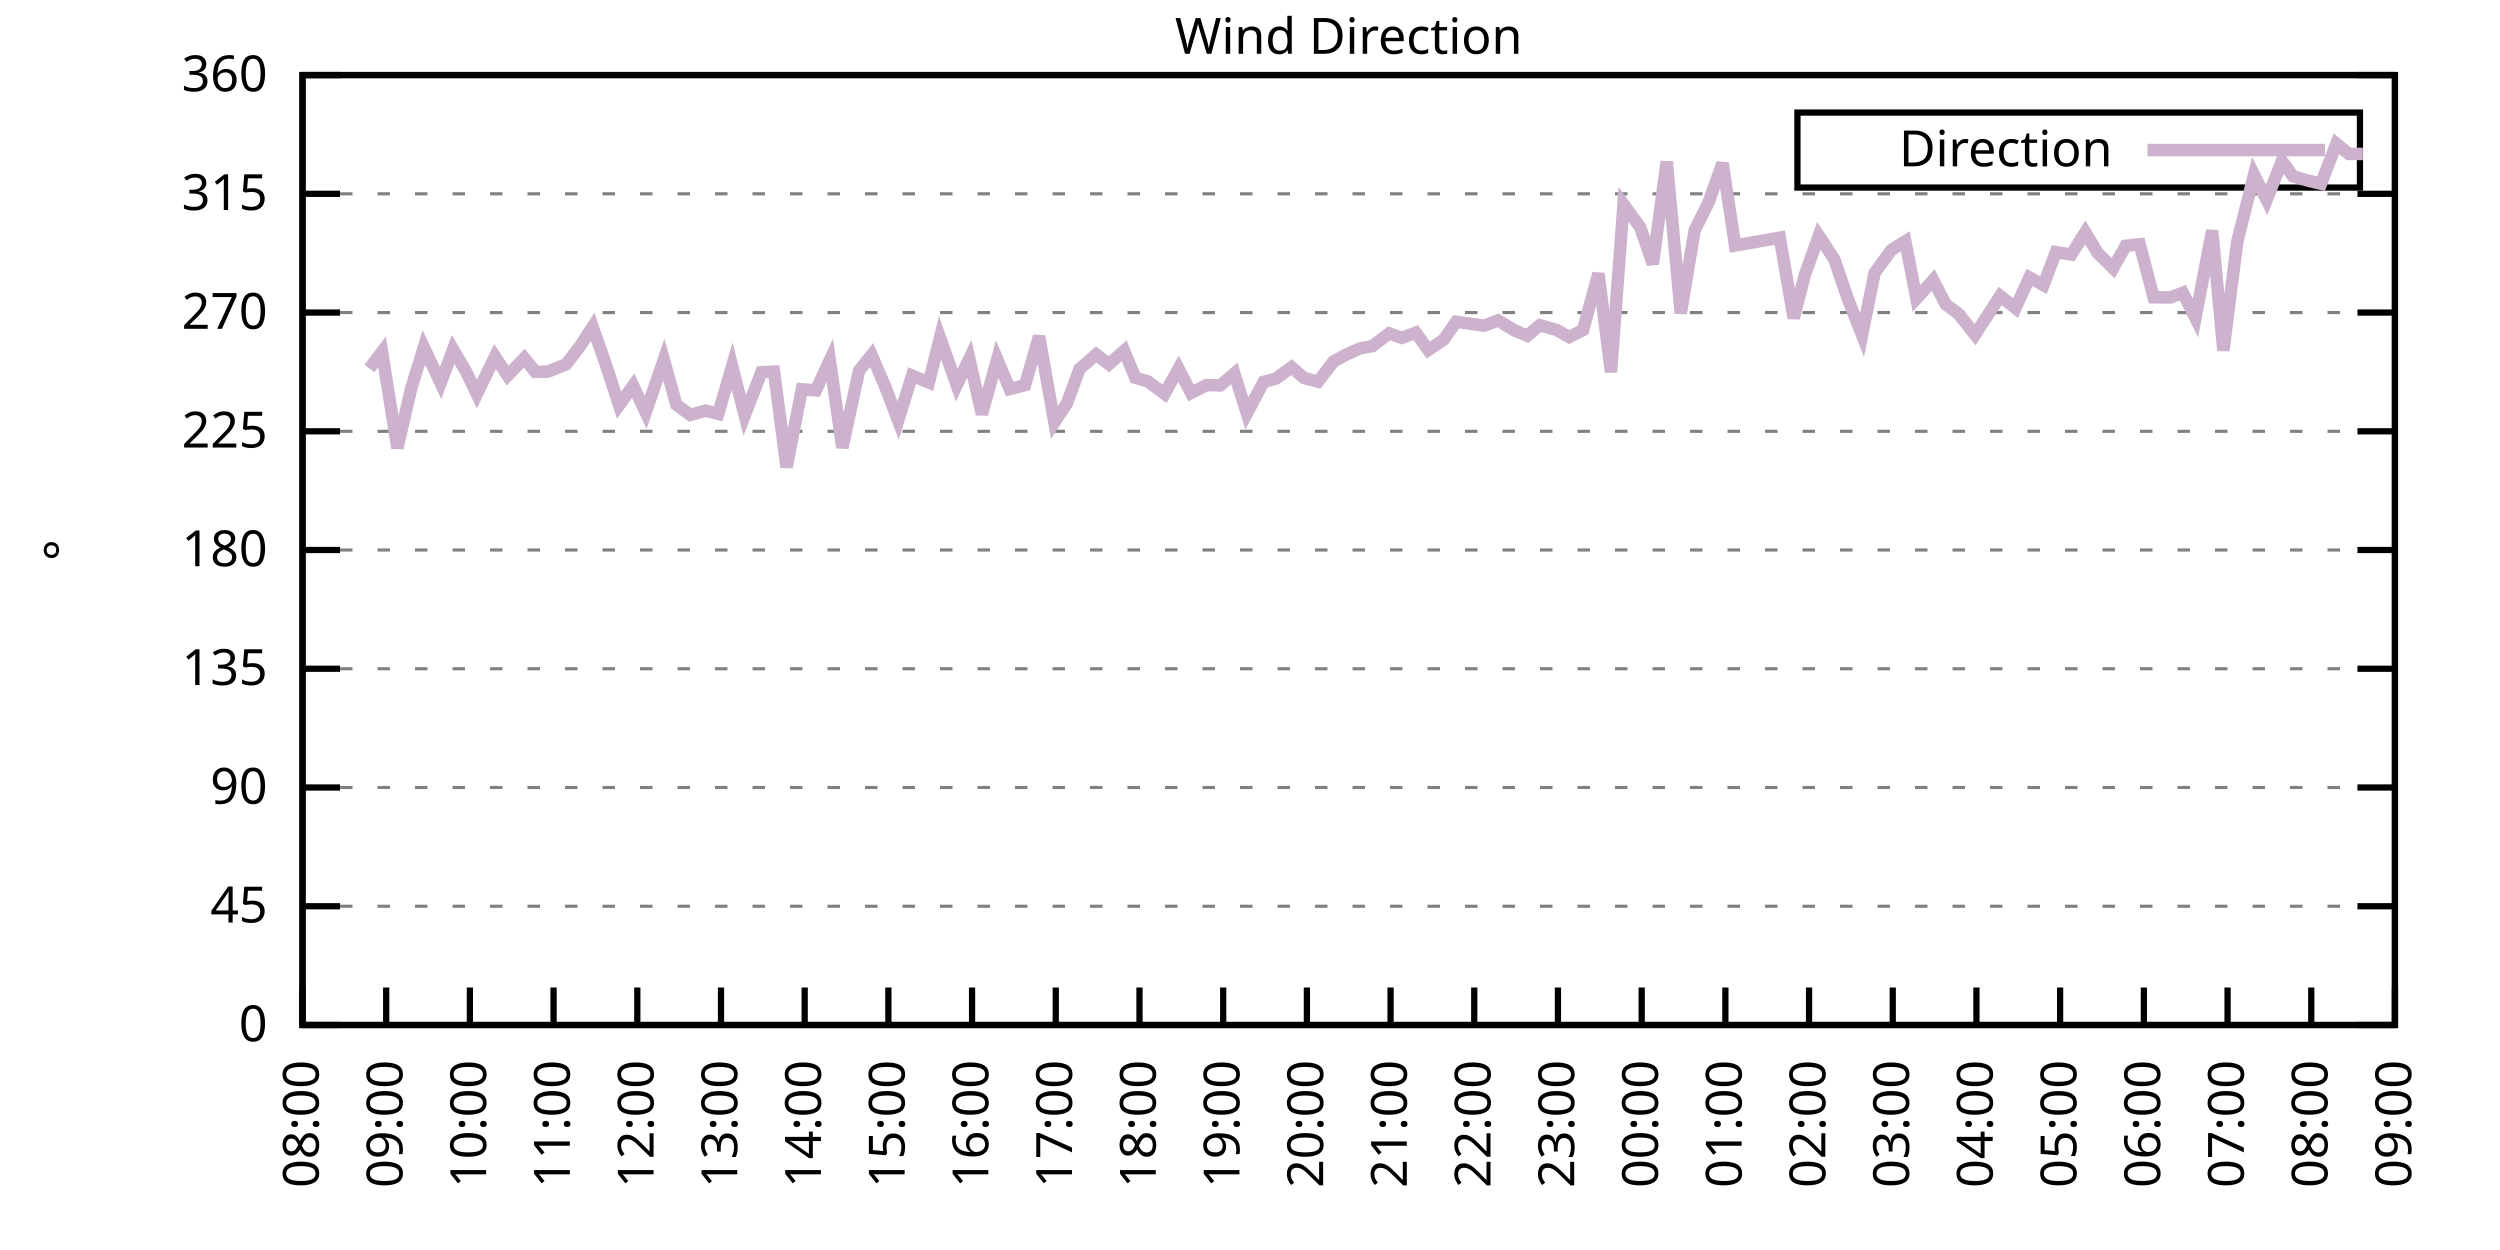
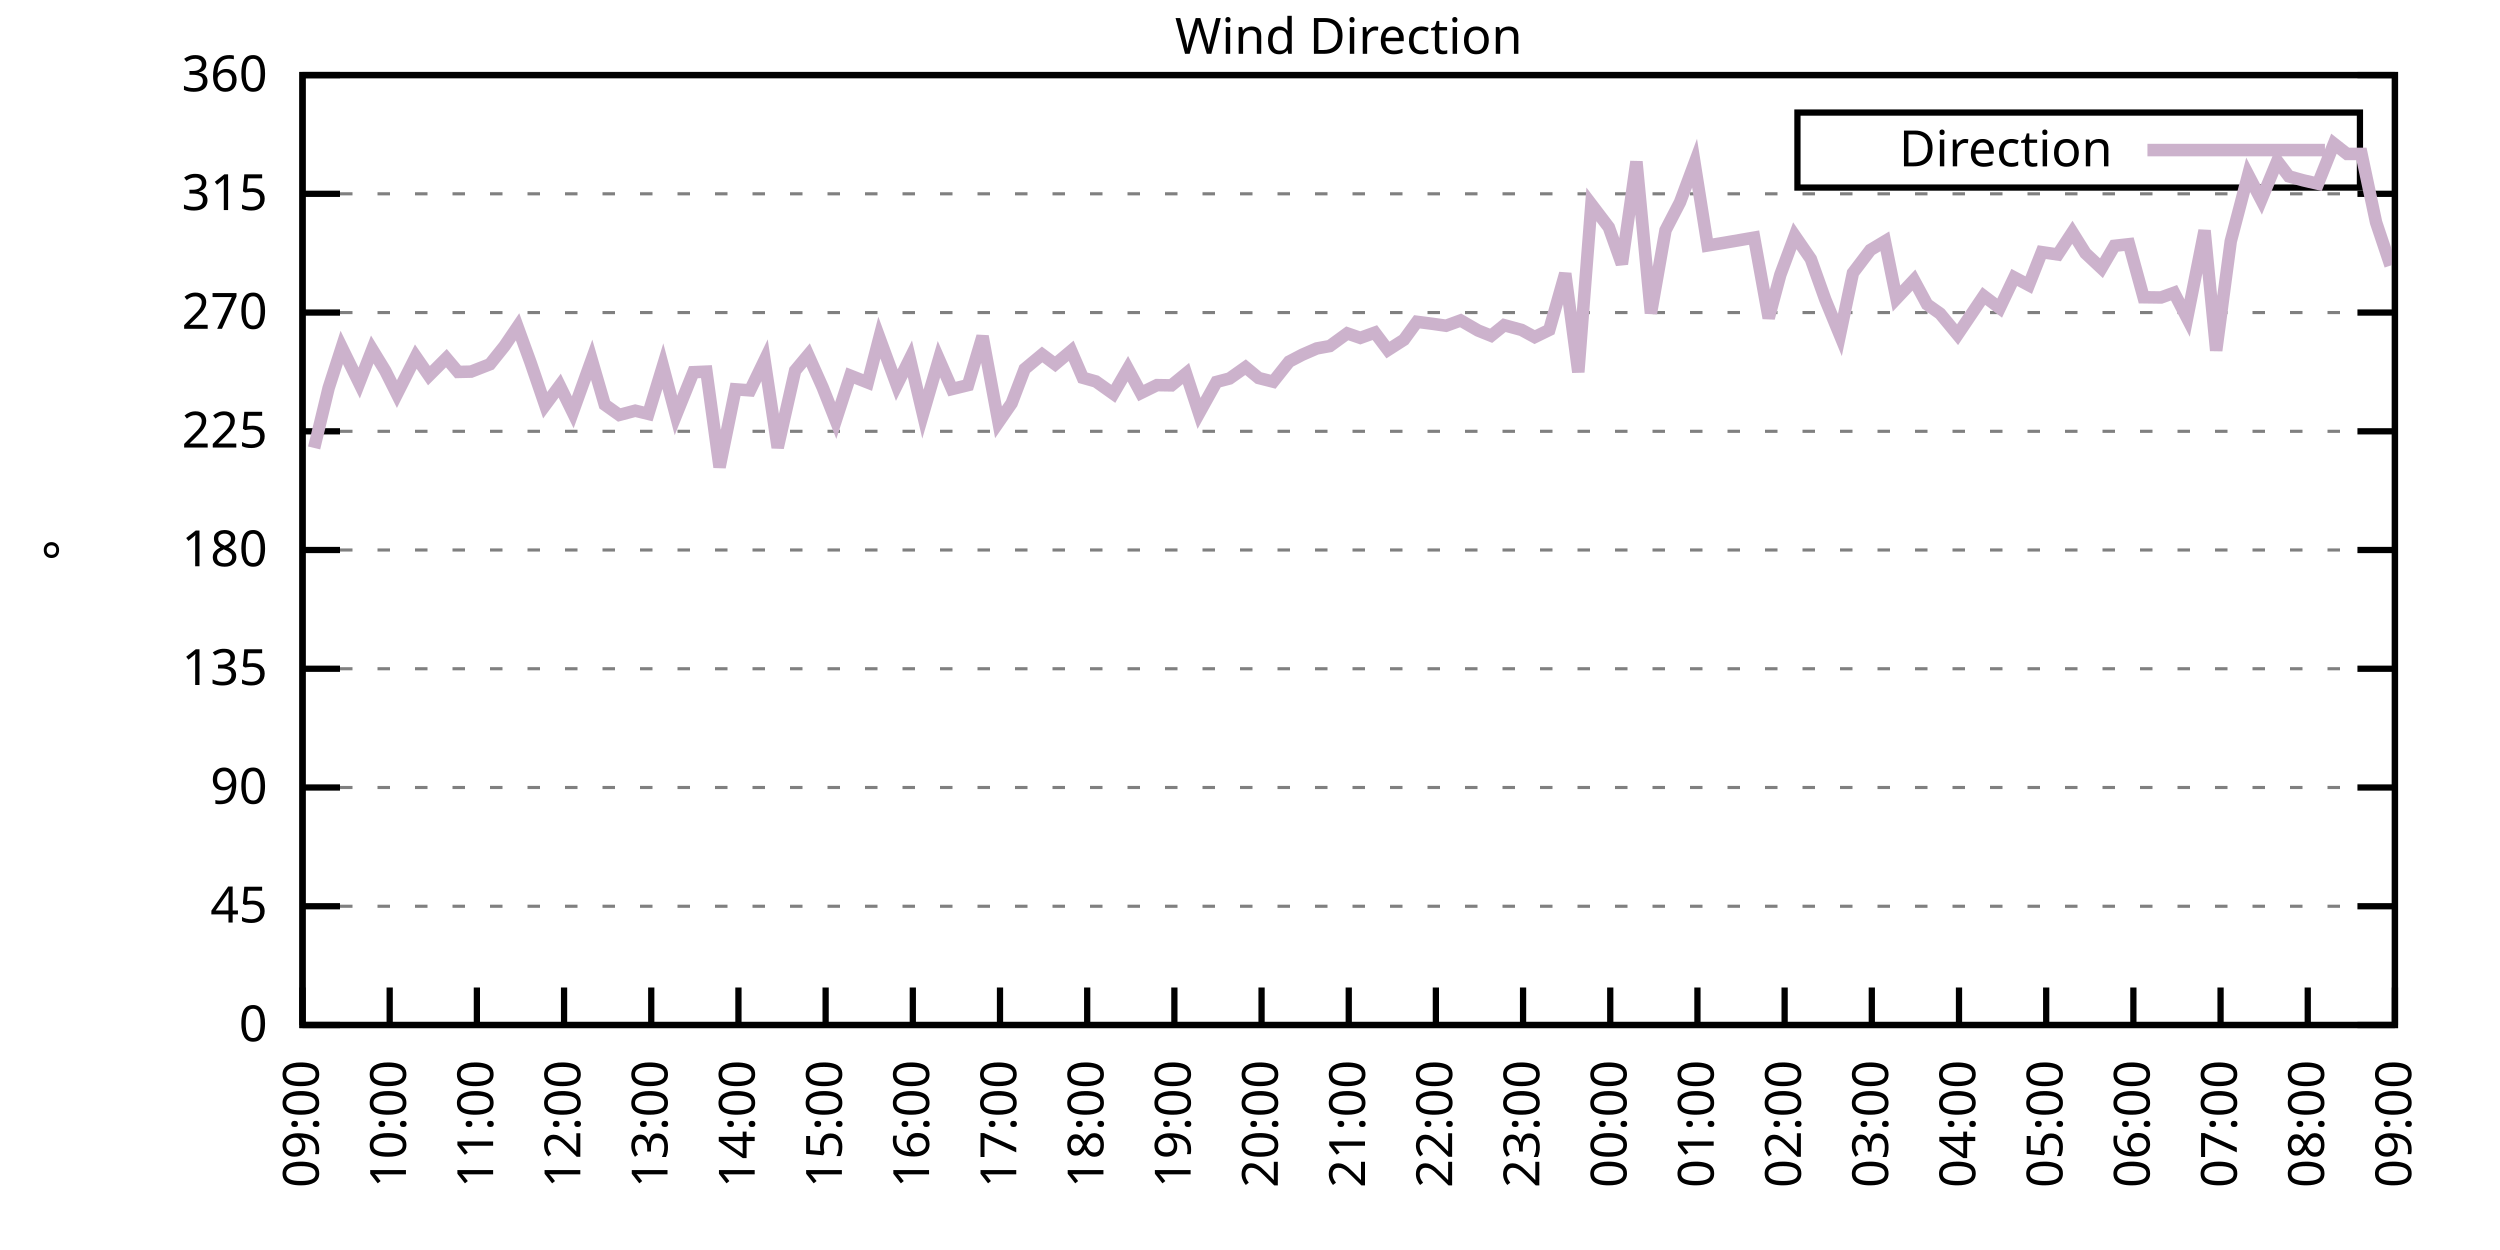
<svg xmlns="http://www.w3.org/2000/svg" xmlns:xlink="http://www.w3.org/1999/xlink" width="400" height="200" viewBox="0 0 400 200">
  <g id="gnuplot_canvas">
    <rect x="0" y="0" width="400" height="200" fill="none" />
    <defs>
      <circle id="gpDot" r="0.5" stroke-width="0.5" stroke="currentColor" />
      <path id="gpPt0" stroke-width="0.333" stroke="currentColor" d="M-1,0 h2 M0,-1 v2" />
      <path id="gpPt1" stroke-width="0.333" stroke="currentColor" d="M-1,-1 L1,1 M1,-1 L-1,1" />
      <path id="gpPt2" stroke-width="0.333" stroke="currentColor" d="M-1,0 L1,0 M0,-1 L0,1 M-1,-1 L1,1 M-1,1 L1,-1" />
      <rect id="gpPt3" stroke-width="0.333" stroke="currentColor" x="-1" y="-1" width="2" height="2" />
      <rect id="gpPt4" stroke-width="0.333" stroke="currentColor" fill="currentColor" x="-1" y="-1" width="2" height="2" />
      <circle id="gpPt5" stroke-width="0.333" stroke="currentColor" cx="0" cy="0" r="1" />
      <use xlink:href="#gpPt5" id="gpPt6" fill="currentColor" stroke="none" />
      <path id="gpPt7" stroke-width="0.333" stroke="currentColor" d="M0,-1.33 L-1.33,0.67 L1.33,0.67 z" />
      <use xlink:href="#gpPt7" id="gpPt8" fill="currentColor" stroke="none" />
      <use xlink:href="#gpPt7" id="gpPt9" stroke="currentColor" transform="rotate(180)" />
      <use xlink:href="#gpPt9" id="gpPt10" fill="currentColor" stroke="none" />
      <use xlink:href="#gpPt3" id="gpPt11" stroke="currentColor" transform="rotate(45)" />
      <use xlink:href="#gpPt11" id="gpPt12" fill="currentColor" stroke="none" />
      <path id="gpPt13" stroke-width="0.333" stroke="currentColor" d="M0,1.330 L1.265,0.411 L0.782,-1.067 L-0.782,-1.076 L-1.265,0.411 z" />
      <use xlink:href="#gpPt13" id="gpPt14" fill="currentColor" stroke="none" />
      <filter id="textbox" filterUnits="objectBoundingBox" x="0" y="0" height="1" width="1">
        <feFlood flood-color="white" flood-opacity="1" result="bgnd" />
        <feComposite in="SourceGraphic" in2="bgnd" operator="atop" />
      </filter>
      <filter id="greybox" filterUnits="objectBoundingBox" x="0" y="0" height="1" width="1">
        <feFlood flood-color="lightgrey" flood-opacity="1" result="grey" />
        <feComposite in="SourceGraphic" in2="grey" operator="atop" />
      </filter>
    </defs>
    <g fill="none" color="white" stroke="currentColor" stroke-width="1.00" stroke-linecap="butt" stroke-linejoin="miter">
</g>
    <g fill="none" color="black" stroke="currentColor" stroke-width="1.00" stroke-linecap="butt" stroke-linejoin="miter">
      <g stroke="none" shape-rendering="crispEdges">
        <polygon fill="rgb(255, 255, 255)" points="48.40,164.00 383.18,164.00 383.18,12.02 48.40,12.02 " />
      </g>
    </g>
    <g fill="none" color="black" stroke="currentColor" stroke-width="1.00" stroke-linecap="butt" stroke-linejoin="miter">
</g>
    <g fill="none" color="black" stroke="black" stroke-width="0.50" stroke-linecap="butt" stroke-linejoin="miter">
</g>
    <g fill="none" color="gray" stroke="currentColor" stroke-width="0.50" stroke-linecap="butt" stroke-linejoin="miter">
      <path stroke="gray" stroke-dasharray="2,4" class="gridline" d="M48.40,164.00 L383.19,164.00  " />
    </g>
    <g fill="none" color="gray" stroke="gray" stroke-width="1.00" stroke-linecap="butt" stroke-linejoin="miter">
</g>
    <g fill="none" color="black" stroke="currentColor" stroke-width="1.00" stroke-linecap="butt" stroke-linejoin="miter">
      <path stroke="black" d="M48.40,164.00 L54.40,164.00 M383.19,164.00 L377.19,164.00  " />
      <g transform="translate(42.80,166.60)" stroke="none" fill="black" font-family="Sans" font-size="8.00" text-anchor="end">
        <text>
          <tspan font-family="Sans"> 0</tspan>
        </text>
      </g>
    </g>
    <g fill="none" color="black" stroke="currentColor" stroke-width="1.00" stroke-linecap="butt" stroke-linejoin="miter">
</g>
    <g fill="none" color="black" stroke="black" stroke-width="0.50" stroke-linecap="butt" stroke-linejoin="miter">
</g>
    <g fill="none" color="gray" stroke="currentColor" stroke-width="0.50" stroke-linecap="butt" stroke-linejoin="miter">
      <path stroke="gray" stroke-dasharray="2,4" class="gridline" d="M48.40,145.00 L383.19,145.00  " />
    </g>
    <g fill="none" color="gray" stroke="gray" stroke-width="1.00" stroke-linecap="butt" stroke-linejoin="miter">
</g>
    <g fill="none" color="black" stroke="currentColor" stroke-width="1.00" stroke-linecap="butt" stroke-linejoin="miter">
      <path stroke="black" d="M48.40,145.00 L54.40,145.00 M383.19,145.00 L377.19,145.00  " />
      <g transform="translate(42.80,147.60)" stroke="none" fill="black" font-family="Sans" font-size="8.00" text-anchor="end">
        <text>
          <tspan font-family="Sans"> 45</tspan>
        </text>
      </g>
    </g>
    <g fill="none" color="black" stroke="currentColor" stroke-width="1.00" stroke-linecap="butt" stroke-linejoin="miter">
</g>
    <g fill="none" color="black" stroke="black" stroke-width="0.50" stroke-linecap="butt" stroke-linejoin="miter">
</g>
    <g fill="none" color="gray" stroke="currentColor" stroke-width="0.50" stroke-linecap="butt" stroke-linejoin="miter">
      <path stroke="gray" stroke-dasharray="2,4" class="gridline" d="M48.40,126.00 L383.19,126.00  " />
    </g>
    <g fill="none" color="gray" stroke="gray" stroke-width="1.00" stroke-linecap="butt" stroke-linejoin="miter">
</g>
    <g fill="none" color="black" stroke="currentColor" stroke-width="1.00" stroke-linecap="butt" stroke-linejoin="miter">
      <path stroke="black" d="M48.40,126.00 L54.40,126.00 M383.19,126.00 L377.19,126.00  " />
      <g transform="translate(42.80,128.60)" stroke="none" fill="black" font-family="Sans" font-size="8.00" text-anchor="end">
        <text>
          <tspan font-family="Sans"> 90</tspan>
        </text>
      </g>
    </g>
    <g fill="none" color="black" stroke="currentColor" stroke-width="1.00" stroke-linecap="butt" stroke-linejoin="miter">
</g>
    <g fill="none" color="black" stroke="black" stroke-width="0.50" stroke-linecap="butt" stroke-linejoin="miter">
</g>
    <g fill="none" color="gray" stroke="currentColor" stroke-width="0.50" stroke-linecap="butt" stroke-linejoin="miter">
      <path stroke="gray" stroke-dasharray="2,4" class="gridline" d="M48.40,107.00 L383.19,107.00  " />
    </g>
    <g fill="none" color="gray" stroke="gray" stroke-width="1.00" stroke-linecap="butt" stroke-linejoin="miter">
</g>
    <g fill="none" color="black" stroke="currentColor" stroke-width="1.00" stroke-linecap="butt" stroke-linejoin="miter">
      <path stroke="black" d="M48.40,107.00 L54.40,107.00 M383.19,107.00 L377.19,107.00  " />
      <g transform="translate(42.80,109.60)" stroke="none" fill="black" font-family="Sans" font-size="8.00" text-anchor="end">
        <text>
          <tspan font-family="Sans"> 135</tspan>
        </text>
      </g>
    </g>
    <g fill="none" color="black" stroke="currentColor" stroke-width="1.00" stroke-linecap="butt" stroke-linejoin="miter">
</g>
    <g fill="none" color="black" stroke="black" stroke-width="0.50" stroke-linecap="butt" stroke-linejoin="miter">
</g>
    <g fill="none" color="gray" stroke="currentColor" stroke-width="0.50" stroke-linecap="butt" stroke-linejoin="miter">
      <path stroke="gray" stroke-dasharray="2,4" class="gridline" d="M48.40,88.00 L383.19,88.00  " />
    </g>
    <g fill="none" color="gray" stroke="gray" stroke-width="1.00" stroke-linecap="butt" stroke-linejoin="miter">
</g>
    <g fill="none" color="black" stroke="currentColor" stroke-width="1.00" stroke-linecap="butt" stroke-linejoin="miter">
      <path stroke="black" d="M48.40,88.00 L54.40,88.00 M383.19,88.00 L377.19,88.00  " />
      <g transform="translate(42.80,90.60)" stroke="none" fill="black" font-family="Sans" font-size="8.00" text-anchor="end">
        <text>
          <tspan font-family="Sans"> 180</tspan>
        </text>
      </g>
    </g>
    <g fill="none" color="black" stroke="currentColor" stroke-width="1.00" stroke-linecap="butt" stroke-linejoin="miter">
</g>
    <g fill="none" color="black" stroke="black" stroke-width="0.50" stroke-linecap="butt" stroke-linejoin="miter">
</g>
    <g fill="none" color="gray" stroke="currentColor" stroke-width="0.50" stroke-linecap="butt" stroke-linejoin="miter">
      <path stroke="gray" stroke-dasharray="2,4" class="gridline" d="M48.40,69.01 L383.19,69.01  " />
    </g>
    <g fill="none" color="gray" stroke="gray" stroke-width="1.00" stroke-linecap="butt" stroke-linejoin="miter">
</g>
    <g fill="none" color="black" stroke="currentColor" stroke-width="1.00" stroke-linecap="butt" stroke-linejoin="miter">
      <path stroke="black" d="M48.40,69.01 L54.40,69.01 M383.19,69.01 L377.19,69.01  " />
      <g transform="translate(42.80,71.61)" stroke="none" fill="black" font-family="Sans" font-size="8.00" text-anchor="end">
        <text>
          <tspan font-family="Sans"> 225</tspan>
        </text>
      </g>
    </g>
    <g fill="none" color="black" stroke="currentColor" stroke-width="1.00" stroke-linecap="butt" stroke-linejoin="miter">
</g>
    <g fill="none" color="black" stroke="black" stroke-width="0.50" stroke-linecap="butt" stroke-linejoin="miter">
</g>
    <g fill="none" color="gray" stroke="currentColor" stroke-width="0.50" stroke-linecap="butt" stroke-linejoin="miter">
      <path stroke="gray" stroke-dasharray="2,4" class="gridline" d="M48.40,50.01 L383.19,50.01  " />
    </g>
    <g fill="none" color="gray" stroke="gray" stroke-width="1.00" stroke-linecap="butt" stroke-linejoin="miter">
</g>
    <g fill="none" color="black" stroke="currentColor" stroke-width="1.00" stroke-linecap="butt" stroke-linejoin="miter">
      <path stroke="black" d="M48.40,50.01 L54.40,50.01 M383.19,50.01 L377.19,50.01  " />
      <g transform="translate(42.80,52.61)" stroke="none" fill="black" font-family="Sans" font-size="8.00" text-anchor="end">
        <text>
          <tspan font-family="Sans"> 270</tspan>
        </text>
      </g>
    </g>
    <g fill="none" color="black" stroke="currentColor" stroke-width="1.00" stroke-linecap="butt" stroke-linejoin="miter">
</g>
    <g fill="none" color="black" stroke="black" stroke-width="0.50" stroke-linecap="butt" stroke-linejoin="miter">
</g>
    <g fill="none" color="gray" stroke="currentColor" stroke-width="0.50" stroke-linecap="butt" stroke-linejoin="miter">
      <path stroke="gray" stroke-dasharray="2,4" class="gridline" d="M48.40,31.01 L383.19,31.01  " />
    </g>
    <g fill="none" color="gray" stroke="gray" stroke-width="1.00" stroke-linecap="butt" stroke-linejoin="miter">
</g>
    <g fill="none" color="black" stroke="currentColor" stroke-width="1.00" stroke-linecap="butt" stroke-linejoin="miter">
      <path stroke="black" d="M48.40,31.01 L54.40,31.01 M383.19,31.01 L377.19,31.01  " />
      <g transform="translate(42.80,33.61)" stroke="none" fill="black" font-family="Sans" font-size="8.00" text-anchor="end">
        <text>
          <tspan font-family="Sans"> 315</tspan>
        </text>
      </g>
    </g>
    <g fill="none" color="black" stroke="currentColor" stroke-width="1.00" stroke-linecap="butt" stroke-linejoin="miter">
</g>
    <g fill="none" color="black" stroke="black" stroke-width="0.50" stroke-linecap="butt" stroke-linejoin="miter">
</g>
    <g fill="none" color="gray" stroke="currentColor" stroke-width="0.50" stroke-linecap="butt" stroke-linejoin="miter">
      <path stroke="gray" stroke-dasharray="2,4" class="gridline" d="M48.40,12.01 L383.19,12.01  " />
    </g>
    <g fill="none" color="gray" stroke="gray" stroke-width="1.00" stroke-linecap="butt" stroke-linejoin="miter">
</g>
    <g fill="none" color="black" stroke="currentColor" stroke-width="1.00" stroke-linecap="butt" stroke-linejoin="miter">
      <path stroke="black" d="M48.40,12.01 L54.40,12.01 M383.19,12.01 L377.19,12.01  " />
      <g transform="translate(42.80,14.61)" stroke="none" fill="black" font-family="Sans" font-size="8.00" text-anchor="end">
        <text>
          <tspan font-family="Sans"> 360</tspan>
        </text>
      </g>
    </g>
    <g fill="none" color="black" stroke="currentColor" stroke-width="1.00" stroke-linecap="butt" stroke-linejoin="miter">
      <path stroke="black" d="M48.40,164.00 L48.40,158.00  " />
      <g transform="translate(51.00,169.60) rotate(270.00)" stroke="none" fill="black" font-family="Sans" font-size="8.00" text-anchor="end">
        <text>
-           <tspan font-family="Sans">08:00</tspan>
-         </text>
-       </g>
-     </g>
-     <g fill="none" color="black" stroke="currentColor" stroke-width="1.00" stroke-linecap="butt" stroke-linejoin="miter">
-       <path stroke="black" d="M61.79,164.00 L61.79,158.00  " />
-       <g transform="translate(64.39,169.60) rotate(270.00)" stroke="none" fill="black" font-family="Sans" font-size="8.00" text-anchor="end">
-         <text>
          <tspan font-family="Sans">09:00</tspan>
        </text>
      </g>
    </g>
    <g fill="none" color="black" stroke="currentColor" stroke-width="1.00" stroke-linecap="butt" stroke-linejoin="miter">
-       <path stroke="black" d="M75.18,164.00 L75.18,158.00  " />
-       <g transform="translate(77.78,169.60) rotate(270.00)" stroke="none" fill="black" font-family="Sans" font-size="8.00" text-anchor="end">
+       <path stroke="black" d="M62.35,164.00 L62.35,158.00  " />
+       <g transform="translate(64.95,169.60) rotate(270.00)" stroke="none" fill="black" font-family="Sans" font-size="8.00" text-anchor="end">
        <text>
          <tspan font-family="Sans">10:00</tspan>
        </text>
      </g>
    </g>
    <g fill="none" color="black" stroke="currentColor" stroke-width="1.00" stroke-linecap="butt" stroke-linejoin="miter">
-       <path stroke="black" d="M88.57,164.00 L88.57,158.00  " />
-       <g transform="translate(91.17,169.60) rotate(270.00)" stroke="none" fill="black" font-family="Sans" font-size="8.00" text-anchor="end">
+       <path stroke="black" d="M76.30,164.00 L76.30,158.00  " />
+       <g transform="translate(78.90,169.60) rotate(270.00)" stroke="none" fill="black" font-family="Sans" font-size="8.00" text-anchor="end">
        <text>
          <tspan font-family="Sans">11:00</tspan>
        </text>
      </g>
    </g>
    <g fill="none" color="black" stroke="currentColor" stroke-width="1.00" stroke-linecap="butt" stroke-linejoin="miter">
-       <path stroke="black" d="M101.97,164.00 L101.97,158.00  " />
-       <g transform="translate(104.57,169.60) rotate(270.00)" stroke="none" fill="black" font-family="Sans" font-size="8.00" text-anchor="end">
+       <path stroke="black" d="M90.25,164.00 L90.25,158.00  " />
+       <g transform="translate(92.85,169.60) rotate(270.00)" stroke="none" fill="black" font-family="Sans" font-size="8.00" text-anchor="end">
        <text>
          <tspan font-family="Sans">12:00</tspan>
        </text>
      </g>
    </g>
    <g fill="none" color="black" stroke="currentColor" stroke-width="1.00" stroke-linecap="butt" stroke-linejoin="miter">
-       <path stroke="black" d="M115.36,164.00 L115.36,158.00  " />
-       <g transform="translate(117.96,169.60) rotate(270.00)" stroke="none" fill="black" font-family="Sans" font-size="8.00" text-anchor="end">
+       <path stroke="black" d="M104.20,164.00 L104.20,158.00  " />
+       <g transform="translate(106.80,169.60) rotate(270.00)" stroke="none" fill="black" font-family="Sans" font-size="8.00" text-anchor="end">
        <text>
          <tspan font-family="Sans">13:00</tspan>
        </text>
      </g>
    </g>
    <g fill="none" color="black" stroke="currentColor" stroke-width="1.00" stroke-linecap="butt" stroke-linejoin="miter">
-       <path stroke="black" d="M128.75,164.00 L128.75,158.00  " />
-       <g transform="translate(131.35,169.60) rotate(270.00)" stroke="none" fill="black" font-family="Sans" font-size="8.00" text-anchor="end">
+       <path stroke="black" d="M118.15,164.00 L118.15,158.00  " />
+       <g transform="translate(120.75,169.60) rotate(270.00)" stroke="none" fill="black" font-family="Sans" font-size="8.00" text-anchor="end">
        <text>
          <tspan font-family="Sans">14:00</tspan>
        </text>
      </g>
    </g>
    <g fill="none" color="black" stroke="currentColor" stroke-width="1.00" stroke-linecap="butt" stroke-linejoin="miter">
-       <path stroke="black" d="M142.14,164.00 L142.14,158.00  " />
-       <g transform="translate(144.74,169.60) rotate(270.00)" stroke="none" fill="black" font-family="Sans" font-size="8.00" text-anchor="end">
+       <path stroke="black" d="M132.10,164.00 L132.10,158.00  " />
+       <g transform="translate(134.70,169.60) rotate(270.00)" stroke="none" fill="black" font-family="Sans" font-size="8.00" text-anchor="end">
        <text>
          <tspan font-family="Sans">15:00</tspan>
        </text>
      </g>
    </g>
    <g fill="none" color="black" stroke="currentColor" stroke-width="1.00" stroke-linecap="butt" stroke-linejoin="miter">
-       <path stroke="black" d="M155.53,164.00 L155.53,158.00  " />
-       <g transform="translate(158.13,169.60) rotate(270.00)" stroke="none" fill="black" font-family="Sans" font-size="8.00" text-anchor="end">
+       <path stroke="black" d="M146.05,164.00 L146.05,158.00  " />
+       <g transform="translate(148.65,169.60) rotate(270.00)" stroke="none" fill="black" font-family="Sans" font-size="8.00" text-anchor="end">
        <text>
          <tspan font-family="Sans">16:00</tspan>
        </text>
      </g>
    </g>
    <g fill="none" color="black" stroke="currentColor" stroke-width="1.00" stroke-linecap="butt" stroke-linejoin="miter">
-       <path stroke="black" d="M168.92,164.00 L168.92,158.00  " />
-       <g transform="translate(171.52,169.60) rotate(270.00)" stroke="none" fill="black" font-family="Sans" font-size="8.00" text-anchor="end">
+       <path stroke="black" d="M160.00,164.00 L160.00,158.00  " />
+       <g transform="translate(162.60,169.60) rotate(270.00)" stroke="none" fill="black" font-family="Sans" font-size="8.00" text-anchor="end">
        <text>
          <tspan font-family="Sans">17:00</tspan>
        </text>
      </g>
    </g>
    <g fill="none" color="black" stroke="currentColor" stroke-width="1.00" stroke-linecap="butt" stroke-linejoin="miter">
-       <path stroke="black" d="M182.32,164.00 L182.32,158.00  " />
-       <g transform="translate(184.92,169.60) rotate(270.00)" stroke="none" fill="black" font-family="Sans" font-size="8.00" text-anchor="end">
+       <path stroke="black" d="M173.95,164.00 L173.95,158.00  " />
+       <g transform="translate(176.55,169.60) rotate(270.00)" stroke="none" fill="black" font-family="Sans" font-size="8.00" text-anchor="end">
        <text>
          <tspan font-family="Sans">18:00</tspan>
        </text>
      </g>
    </g>
    <g fill="none" color="black" stroke="currentColor" stroke-width="1.00" stroke-linecap="butt" stroke-linejoin="miter">
-       <path stroke="black" d="M195.71,164.00 L195.71,158.00  " />
-       <g transform="translate(198.31,169.60) rotate(270.00)" stroke="none" fill="black" font-family="Sans" font-size="8.00" text-anchor="end">
+       <path stroke="black" d="M187.90,164.00 L187.90,158.00  " />
+       <g transform="translate(190.50,169.60) rotate(270.00)" stroke="none" fill="black" font-family="Sans" font-size="8.00" text-anchor="end">
        <text>
          <tspan font-family="Sans">19:00</tspan>
        </text>
      </g>
    </g>
    <g fill="none" color="black" stroke="currentColor" stroke-width="1.00" stroke-linecap="butt" stroke-linejoin="miter">
-       <path stroke="black" d="M209.10,164.00 L209.10,158.00  " />
-       <g transform="translate(211.70,169.60) rotate(270.00)" stroke="none" fill="black" font-family="Sans" font-size="8.00" text-anchor="end">
+       <path stroke="black" d="M201.85,164.00 L201.85,158.00  " />
+       <g transform="translate(204.45,169.60) rotate(270.00)" stroke="none" fill="black" font-family="Sans" font-size="8.00" text-anchor="end">
        <text>
          <tspan font-family="Sans">20:00</tspan>
        </text>
      </g>
    </g>
    <g fill="none" color="black" stroke="currentColor" stroke-width="1.00" stroke-linecap="butt" stroke-linejoin="miter">
-       <path stroke="black" d="M222.49,164.00 L222.49,158.00  " />
-       <g transform="translate(225.09,169.60) rotate(270.00)" stroke="none" fill="black" font-family="Sans" font-size="8.00" text-anchor="end">
+       <path stroke="black" d="M215.80,164.00 L215.80,158.00  " />
+       <g transform="translate(218.40,169.60) rotate(270.00)" stroke="none" fill="black" font-family="Sans" font-size="8.00" text-anchor="end">
        <text>
          <tspan font-family="Sans">21:00</tspan>
        </text>
      </g>
    </g>
    <g fill="none" color="black" stroke="currentColor" stroke-width="1.00" stroke-linecap="butt" stroke-linejoin="miter">
-       <path stroke="black" d="M235.88,164.00 L235.88,158.00  " />
-       <g transform="translate(238.48,169.60) rotate(270.00)" stroke="none" fill="black" font-family="Sans" font-size="8.00" text-anchor="end">
+       <path stroke="black" d="M229.74,164.00 L229.74,158.00  " />
+       <g transform="translate(232.34,169.60) rotate(270.00)" stroke="none" fill="black" font-family="Sans" font-size="8.00" text-anchor="end">
        <text>
          <tspan font-family="Sans">22:00</tspan>
        </text>
      </g>
    </g>
    <g fill="none" color="black" stroke="currentColor" stroke-width="1.00" stroke-linecap="butt" stroke-linejoin="miter">
-       <path stroke="black" d="M249.27,164.00 L249.27,158.00  " />
-       <g transform="translate(251.87,169.60) rotate(270.00)" stroke="none" fill="black" font-family="Sans" font-size="8.00" text-anchor="end">
+       <path stroke="black" d="M243.69,164.00 L243.69,158.00  " />
+       <g transform="translate(246.29,169.60) rotate(270.00)" stroke="none" fill="black" font-family="Sans" font-size="8.00" text-anchor="end">
        <text>
          <tspan font-family="Sans">23:00</tspan>
        </text>
      </g>
    </g>
    <g fill="none" color="black" stroke="currentColor" stroke-width="1.00" stroke-linecap="butt" stroke-linejoin="miter">
-       <path stroke="black" d="M262.67,164.00 L262.67,158.00  " />
-       <g transform="translate(265.27,169.60) rotate(270.00)" stroke="none" fill="black" font-family="Sans" font-size="8.00" text-anchor="end">
+       <path stroke="black" d="M257.64,164.00 L257.64,158.00  " />
+       <g transform="translate(260.24,169.60) rotate(270.00)" stroke="none" fill="black" font-family="Sans" font-size="8.00" text-anchor="end">
        <text>
          <tspan font-family="Sans">00:00</tspan>
        </text>
      </g>
    </g>
    <g fill="none" color="black" stroke="currentColor" stroke-width="1.00" stroke-linecap="butt" stroke-linejoin="miter">
-       <path stroke="black" d="M276.06,164.00 L276.06,158.00  " />
-       <g transform="translate(278.66,169.60) rotate(270.00)" stroke="none" fill="black" font-family="Sans" font-size="8.00" text-anchor="end">
+       <path stroke="black" d="M271.59,164.00 L271.59,158.00  " />
+       <g transform="translate(274.19,169.60) rotate(270.00)" stroke="none" fill="black" font-family="Sans" font-size="8.00" text-anchor="end">
        <text>
          <tspan font-family="Sans">01:00</tspan>
        </text>
      </g>
    </g>
    <g fill="none" color="black" stroke="currentColor" stroke-width="1.00" stroke-linecap="butt" stroke-linejoin="miter">
-       <path stroke="black" d="M289.45,164.00 L289.45,158.00  " />
-       <g transform="translate(292.05,169.60) rotate(270.00)" stroke="none" fill="black" font-family="Sans" font-size="8.00" text-anchor="end">
+       <path stroke="black" d="M285.54,164.00 L285.54,158.00  " />
+       <g transform="translate(288.14,169.60) rotate(270.00)" stroke="none" fill="black" font-family="Sans" font-size="8.00" text-anchor="end">
        <text>
          <tspan font-family="Sans">02:00</tspan>
        </text>
      </g>
    </g>
    <g fill="none" color="black" stroke="currentColor" stroke-width="1.00" stroke-linecap="butt" stroke-linejoin="miter">
-       <path stroke="black" d="M302.84,164.00 L302.84,158.00  " />
-       <g transform="translate(305.44,169.60) rotate(270.00)" stroke="none" fill="black" font-family="Sans" font-size="8.00" text-anchor="end">
+       <path stroke="black" d="M299.49,164.00 L299.49,158.00  " />
+       <g transform="translate(302.09,169.60) rotate(270.00)" stroke="none" fill="black" font-family="Sans" font-size="8.00" text-anchor="end">
        <text>
          <tspan font-family="Sans">03:00</tspan>
        </text>
      </g>
    </g>
    <g fill="none" color="black" stroke="currentColor" stroke-width="1.00" stroke-linecap="butt" stroke-linejoin="miter">
-       <path stroke="black" d="M316.23,164.00 L316.23,158.00  " />
-       <g transform="translate(318.83,169.60) rotate(270.00)" stroke="none" fill="black" font-family="Sans" font-size="8.00" text-anchor="end">
+       <path stroke="black" d="M313.44,164.00 L313.44,158.00  " />
+       <g transform="translate(316.04,169.60) rotate(270.00)" stroke="none" fill="black" font-family="Sans" font-size="8.00" text-anchor="end">
        <text>
          <tspan font-family="Sans">04:00</tspan>
        </text>
      </g>
    </g>
    <g fill="none" color="black" stroke="currentColor" stroke-width="1.00" stroke-linecap="butt" stroke-linejoin="miter">
-       <path stroke="black" d="M329.62,164.00 L329.62,158.00  " />
-       <g transform="translate(332.22,169.60) rotate(270.00)" stroke="none" fill="black" font-family="Sans" font-size="8.00" text-anchor="end">
+       <path stroke="black" d="M327.39,164.00 L327.39,158.00  " />
+       <g transform="translate(329.99,169.60) rotate(270.00)" stroke="none" fill="black" font-family="Sans" font-size="8.00" text-anchor="end">
        <text>
          <tspan font-family="Sans">05:00</tspan>
        </text>
      </g>
    </g>
    <g fill="none" color="black" stroke="currentColor" stroke-width="1.00" stroke-linecap="butt" stroke-linejoin="miter">
-       <path stroke="black" d="M343.02,164.00 L343.02,158.00  " />
-       <g transform="translate(345.62,169.60) rotate(270.00)" stroke="none" fill="black" font-family="Sans" font-size="8.00" text-anchor="end">
+       <path stroke="black" d="M341.34,164.00 L341.34,158.00  " />
+       <g transform="translate(343.94,169.60) rotate(270.00)" stroke="none" fill="black" font-family="Sans" font-size="8.00" text-anchor="end">
        <text>
          <tspan font-family="Sans">06:00</tspan>
        </text>
      </g>
    </g>
    <g fill="none" color="black" stroke="currentColor" stroke-width="1.00" stroke-linecap="butt" stroke-linejoin="miter">
-       <path stroke="black" d="M356.41,164.00 L356.41,158.00  " />
-       <g transform="translate(359.01,169.60) rotate(270.00)" stroke="none" fill="black" font-family="Sans" font-size="8.00" text-anchor="end">
+       <path stroke="black" d="M355.29,164.00 L355.29,158.00  " />
+       <g transform="translate(357.89,169.60) rotate(270.00)" stroke="none" fill="black" font-family="Sans" font-size="8.00" text-anchor="end">
        <text>
          <tspan font-family="Sans">07:00</tspan>
        </text>
      </g>
    </g>
    <g fill="none" color="black" stroke="currentColor" stroke-width="1.00" stroke-linecap="butt" stroke-linejoin="miter">
-       <path stroke="black" d="M369.80,164.00 L369.80,158.00  " />
-       <g transform="translate(372.40,169.60) rotate(270.00)" stroke="none" fill="black" font-family="Sans" font-size="8.00" text-anchor="end">
+       <path stroke="black" d="M369.24,164.00 L369.24,158.00  " />
+       <g transform="translate(371.84,169.60) rotate(270.00)" stroke="none" fill="black" font-family="Sans" font-size="8.00" text-anchor="end">
        <text>
          <tspan font-family="Sans">08:00</tspan>
        </text>
      </g>
    </g>
    <g fill="none" color="black" stroke="currentColor" stroke-width="1.00" stroke-linecap="butt" stroke-linejoin="miter">
      <path stroke="black" d="M383.19,164.00 L383.19,158.00  " />
      <g transform="translate(385.79,169.60) rotate(270.00)" stroke="none" fill="black" font-family="Sans" font-size="8.00" text-anchor="end">
        <text>
          <tspan font-family="Sans">09:00</tspan>
        </text>
      </g>
    </g>
    <g fill="none" color="black" stroke="currentColor" stroke-width="1.00" stroke-linecap="butt" stroke-linejoin="miter">
</g>
    <g fill="none" color="black" stroke="currentColor" stroke-width="1.00" stroke-linecap="butt" stroke-linejoin="miter">
      <path stroke="black" d="M48.40,12.01 L48.40,164.00 L383.19,164.00 L383.19,12.01 L48.40,12.01 Z  " />
    </g>
    <g fill="none" color="black" stroke="currentColor" stroke-width="1.00" stroke-linecap="butt" stroke-linejoin="miter">
</g>
    <g fill="none" color="black" stroke="currentColor" stroke-width="1.00" stroke-linecap="butt" stroke-linejoin="miter">
      <path stroke="black" d="M287.59,30.01 L287.59,18.01 L377.59,18.01 L377.59,30.01 L287.59,30.01 Z  " />
    </g>
    <g id="Wind_direction_plot_1">
      <g fill="none" color="white" stroke="black" stroke-width="2.00" stroke-linecap="butt" stroke-linejoin="miter">
</g>
      <g fill="none" color="black" stroke="currentColor" stroke-width="2.00" stroke-linecap="butt" stroke-linejoin="miter">
        <g transform="translate(337.99,26.61)" stroke="none" fill="black" font-family="Sans" font-size="8.00" text-anchor="end">
          <text>
            <tspan font-family="Sans">Direction</tspan>
          </text>
        </g>
      </g>
      <g fill="none" color="black" stroke="currentColor" stroke-width="2.00" stroke-linecap="butt" stroke-linejoin="miter">
-         <path stroke="rgb(204, 178, 204)" d="M343.59,24.01 L371.99,24.01 M59.11,58.96 L61.12,56.30 L63.58,71.67 L65.81,62.08 L67.82,55.58 L70.50,61.28   L72.50,55.92 L74.51,59.34 L76.30,63.05 L79.20,57.06 L81.21,60.10 L83.89,57.31 L85.67,59.51 L87.68,59.46   L90.58,58.28 L92.82,55.37 L94.82,52.29 L96.83,58.03 L99.06,64.83 L101.30,61.70 L103.31,65.97 L106.21,57.56   L108.22,64.74 L110.45,66.39 L112.90,65.71 L114.91,66.22 L117.14,58.58 L119.15,66.47 L121.83,59.55 L123.84,59.46   L125.85,74.75 L128.30,62.29 L130.54,62.46 L132.77,57.65 L134.78,71.62 L137.45,59.30 L139.46,56.80 L141.69,62.00   L143.70,67.28 L145.94,60.10 L148.61,61.20 L150.40,54.02 L153.08,61.62 L155.09,57.40 L157.10,66.26 L159.55,57.48   L161.56,62.25 L164.01,61.62 L166.25,53.81 L168.70,67.57 L170.71,64.53 L172.72,59.04 L175.40,56.72 L177.41,58.28   L179.86,56.13 L181.65,60.44 L183.66,61.03 L186.33,63.01 L188.57,59.00 L190.57,62.88 L193.03,61.62 L195.26,61.66   L197.49,59.76 L199.50,66.14 L202.18,61.11 L204.19,60.56 L206.64,58.75 L208.65,60.48 L210.88,61.07 L213.34,57.86   L215.35,56.76 L217.58,55.75 L219.59,55.37 L222.27,53.34 L224.28,54.06 L226.51,53.22 L228.52,56.00 L230.97,54.36   L232.98,51.49 L235.44,51.82 L237.44,52.12 L239.68,51.27 L242.36,52.88 L244.36,53.72 L246.37,52.03 L249.05,52.79   L251.06,53.93 L253.29,52.79 L255.75,43.76 L257.76,59.55 L259.76,32.70 L262.44,36.37 L264.45,42.24 L266.68,25.86   L268.92,50.13 L271.15,36.84 L273.38,32.36 L275.61,26.11 L277.62,39.28 L280.07,38.86 L284.76,38.02 L286.99,50.89   L288.78,43.97 L291.01,37.72 L293.47,41.44 L295.70,47.94 L297.93,53.60 L299.94,43.67 L302.62,40.00 L304.85,38.61   L306.63,47.77 L309.31,44.81 L311.32,48.70 L313.33,50.18 L316.01,53.55 L320.03,47.35 L322.48,49.29 L324.71,44.39   L326.95,45.62 L328.95,40.34 L331.41,40.72 L333.64,37.17 L335.65,40.51 L338.10,42.91 L340.11,39.33 L342.35,39.07   L344.58,47.56 L347.26,47.60 L349.26,46.84 L351.27,50.89 L353.95,36.88 L355.74,56.09 L357.97,38.61 L360.65,27.97   L362.66,31.98 L365.11,25.77 L366.90,28.22 L369.13,28.86 L371.36,29.40 L373.82,22.99 L375.82,24.63 L378.06,24.63    " />
+         <path stroke="rgb(204, 178, 204)" d="M343.59,24.01 L371.99,24.01 M50.26,71.67 L52.58,62.08 L54.68,55.58 L57.47,61.28 L59.56,55.92 L61.65,59.34   L63.51,63.05 L66.53,57.06 L68.63,60.10 L71.42,57.31 L73.28,59.51 L75.37,59.46 L78.39,58.28 L80.72,55.37   L82.81,52.29 L84.90,58.03 L87.23,64.83 L89.55,61.70 L91.64,65.97 L94.67,57.56 L96.76,64.74 L99.08,66.39   L101.64,65.71 L103.73,66.22 L106.06,58.58 L108.15,66.47 L110.94,59.55 L113.03,59.46 L115.13,74.75 L117.68,62.29   L120.01,62.46 L122.33,57.65 L124.43,71.62 L127.22,59.30 L129.31,56.80 L131.63,62.00 L133.72,67.28 L136.05,60.10   L138.84,61.20 L140.70,54.02 L143.49,61.62 L145.58,57.40 L147.67,66.26 L150.23,57.48 L152.32,62.25 L154.88,61.62   L157.21,53.81 L159.76,67.57 L161.86,64.53 L163.95,59.04 L166.74,56.72 L168.83,58.28 L171.39,56.13 L173.25,60.44   L175.34,61.03 L178.13,63.01 L180.46,59.00 L182.55,62.88 L185.11,61.62 L187.43,61.66 L189.76,59.76 L191.85,66.14   L194.64,61.11 L196.73,60.56 L199.29,58.75 L201.38,60.48 L203.71,61.07 L206.26,57.86 L208.36,56.76 L210.68,55.75   L212.77,55.37 L215.56,53.34 L217.65,54.06 L219.98,53.22 L222.07,56.00 L224.63,54.36 L226.72,51.49 L229.28,51.82   L231.37,52.12 L233.70,51.27 L236.49,52.88 L238.58,53.72 L240.67,52.03 L243.46,52.79 L245.55,53.93 L247.88,52.79   L250.44,43.76 L252.53,59.55 L254.62,32.70 L257.41,36.37 L259.50,42.24 L261.83,25.86 L264.15,50.13 L266.48,36.84   L268.80,32.36 L271.13,26.11 L273.22,39.28 L275.78,38.86 L280.66,38.02 L282.99,50.89 L284.85,43.97 L287.17,37.72   L289.73,41.44 L292.05,47.94 L294.38,53.60 L296.47,43.67 L299.26,40.00 L301.58,38.61 L303.44,47.77 L306.23,44.81   L308.33,48.70 L310.42,50.18 L313.21,53.55 L317.39,47.35 L319.95,49.29 L322.28,44.39 L324.60,45.62 L326.69,40.34   L329.25,40.72 L331.58,37.17 L333.67,40.51 L336.23,42.91 L338.32,39.33 L340.64,39.07 L342.97,47.56 L345.76,47.60   L347.85,46.84 L349.94,50.89 L352.73,36.88 L354.59,56.09 L356.92,38.61 L359.71,27.97 L361.80,31.98 L364.36,25.77   L366.22,28.22 L368.54,28.86 L370.87,29.40 L373.43,22.99 L375.52,24.63 L377.84,24.63 L380.17,35.57 L382.49,42.49    " />
      </g>
    </g>
    <g fill="none" color="black" stroke="currentColor" stroke-width="2.00" stroke-linecap="butt" stroke-linejoin="miter">
</g>
    <g fill="none" color="black" stroke="black" stroke-width="1.00" stroke-linecap="butt" stroke-linejoin="miter">
</g>
    <g fill="none" color="black" stroke="currentColor" stroke-width="1.00" stroke-linecap="butt" stroke-linejoin="miter">
      <path stroke="black" d="M48.40,12.01 L48.40,164.00 L383.19,164.00 L383.19,12.01 L48.40,12.01 Z  " />
      <g transform="translate(12.80,88.01) rotate(270.00)" stroke="none" fill="black" font-family="Sans" font-size="8.00" text-anchor="middle">
        <text>
          <tspan font-family="Sans">°</tspan>
        </text>
      </g>
    </g>
    <g fill="none" color="black" stroke="currentColor" stroke-width="1.00" stroke-linecap="butt" stroke-linejoin="miter">
</g>
    <g fill="none" color="black" stroke="currentColor" stroke-width="1.00" stroke-linecap="butt" stroke-linejoin="miter">
      <g transform="translate(215.79,8.61)" stroke="none" fill="black" font-family="Sans" font-size="8.00" text-anchor="middle">
        <text>
          <tspan font-family="Sans">Wind Direction</tspan>
        </text>
      </g>
    </g>
    <g fill="none" color="black" stroke="currentColor" stroke-width="1.00" stroke-linecap="butt" stroke-linejoin="miter">
</g>
  </g>
</svg>
